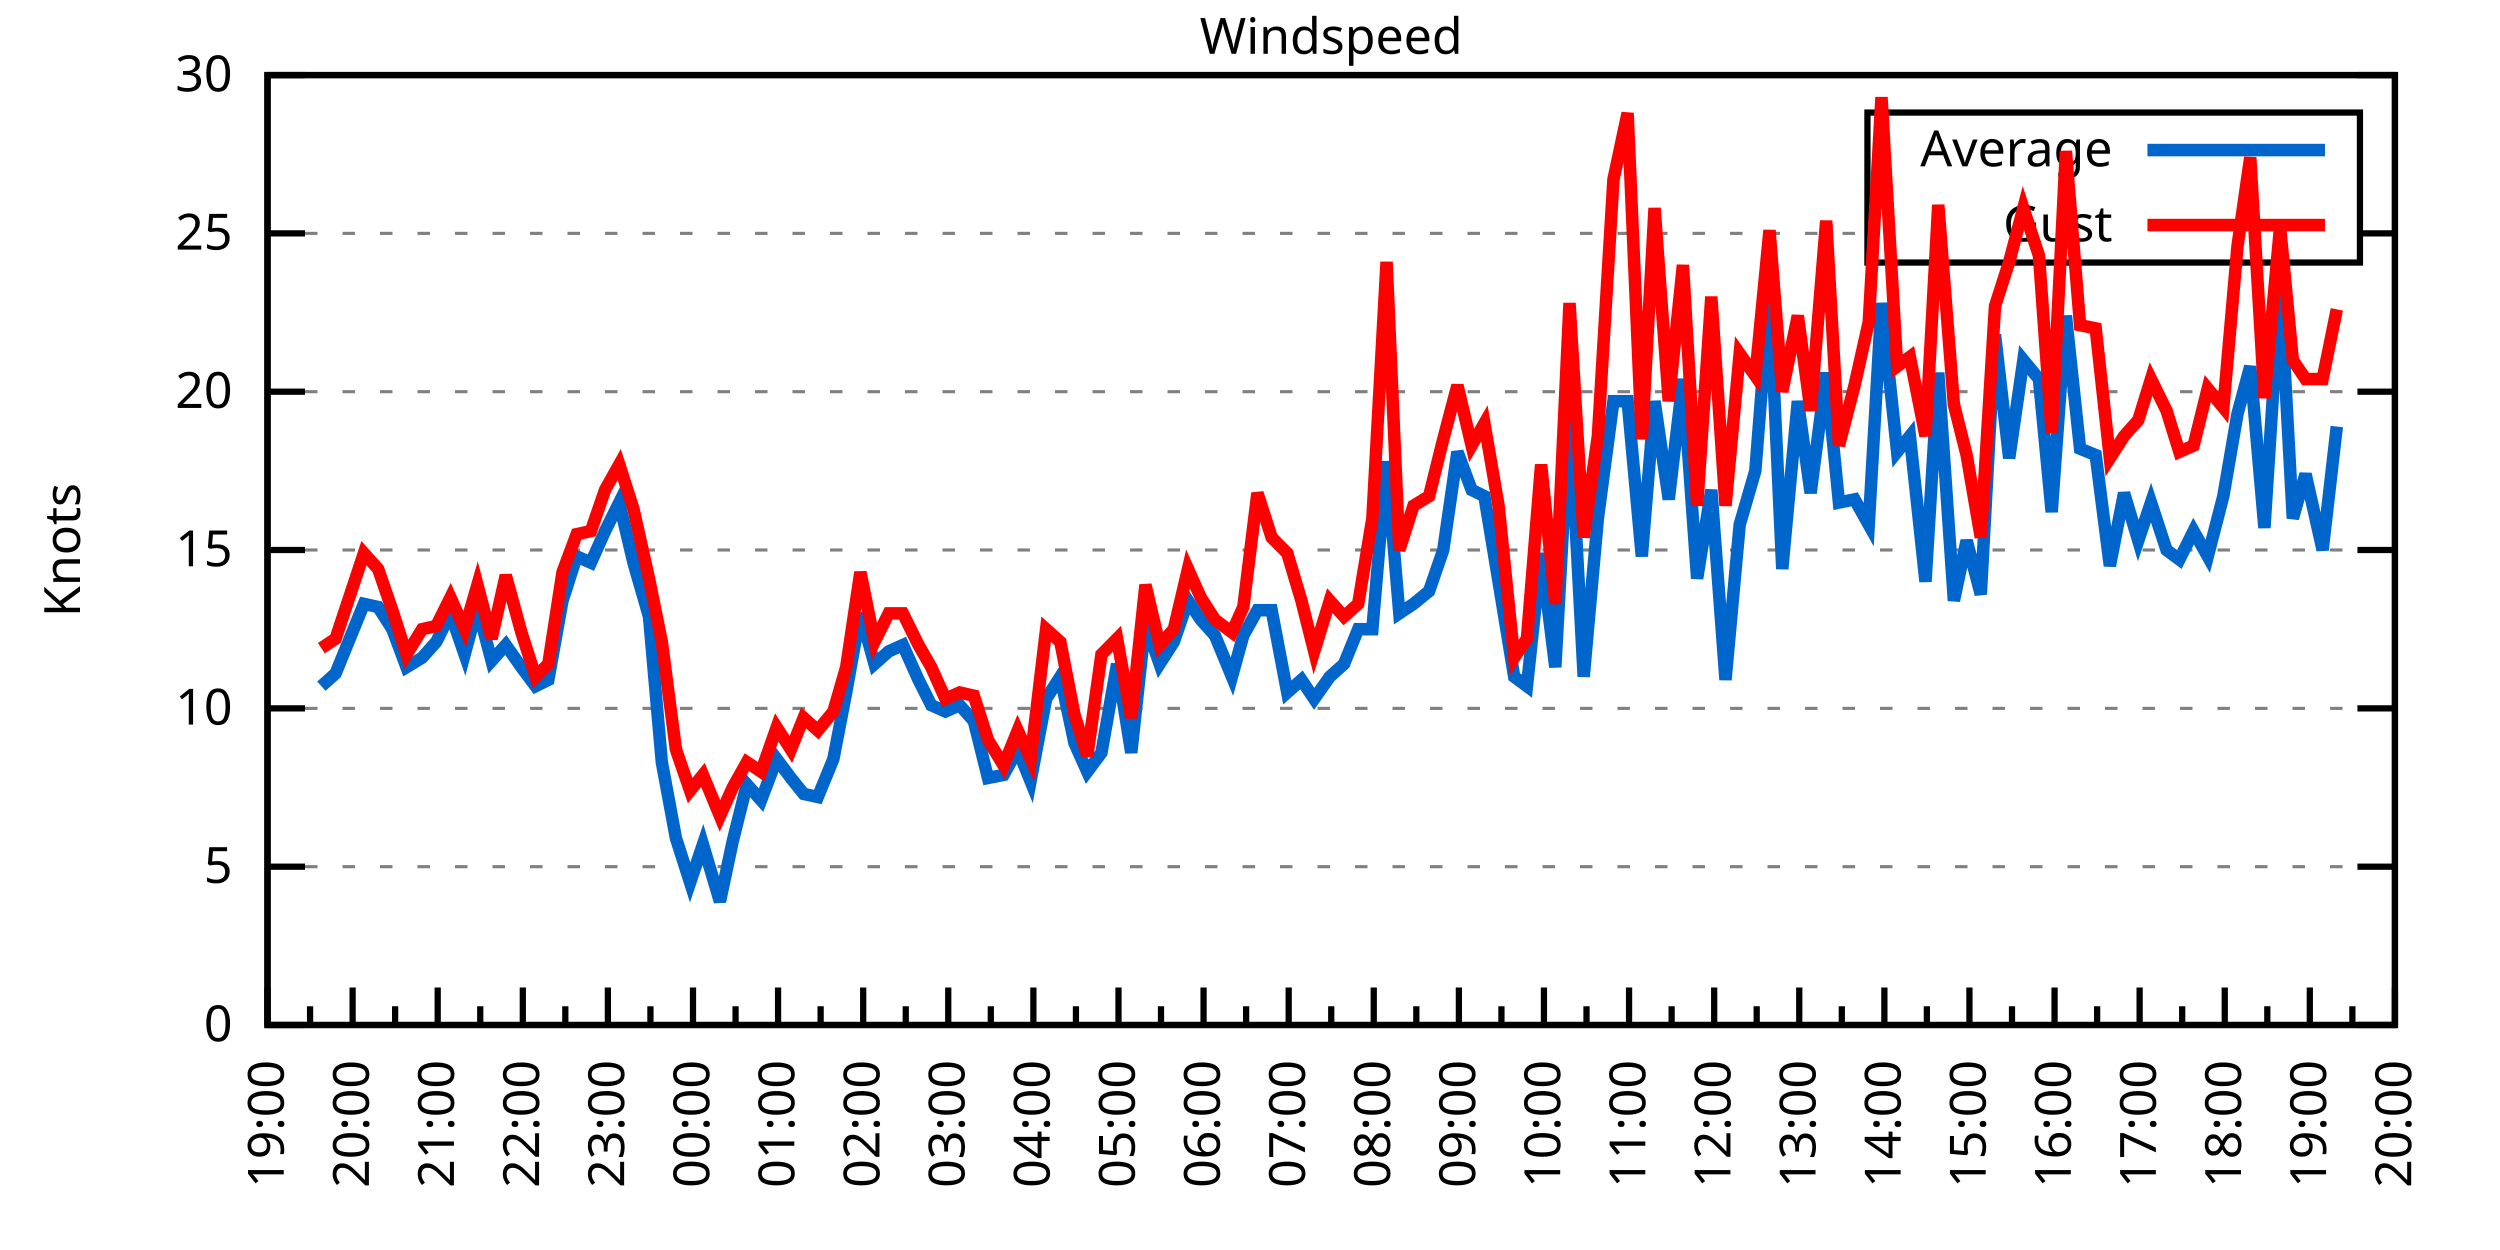
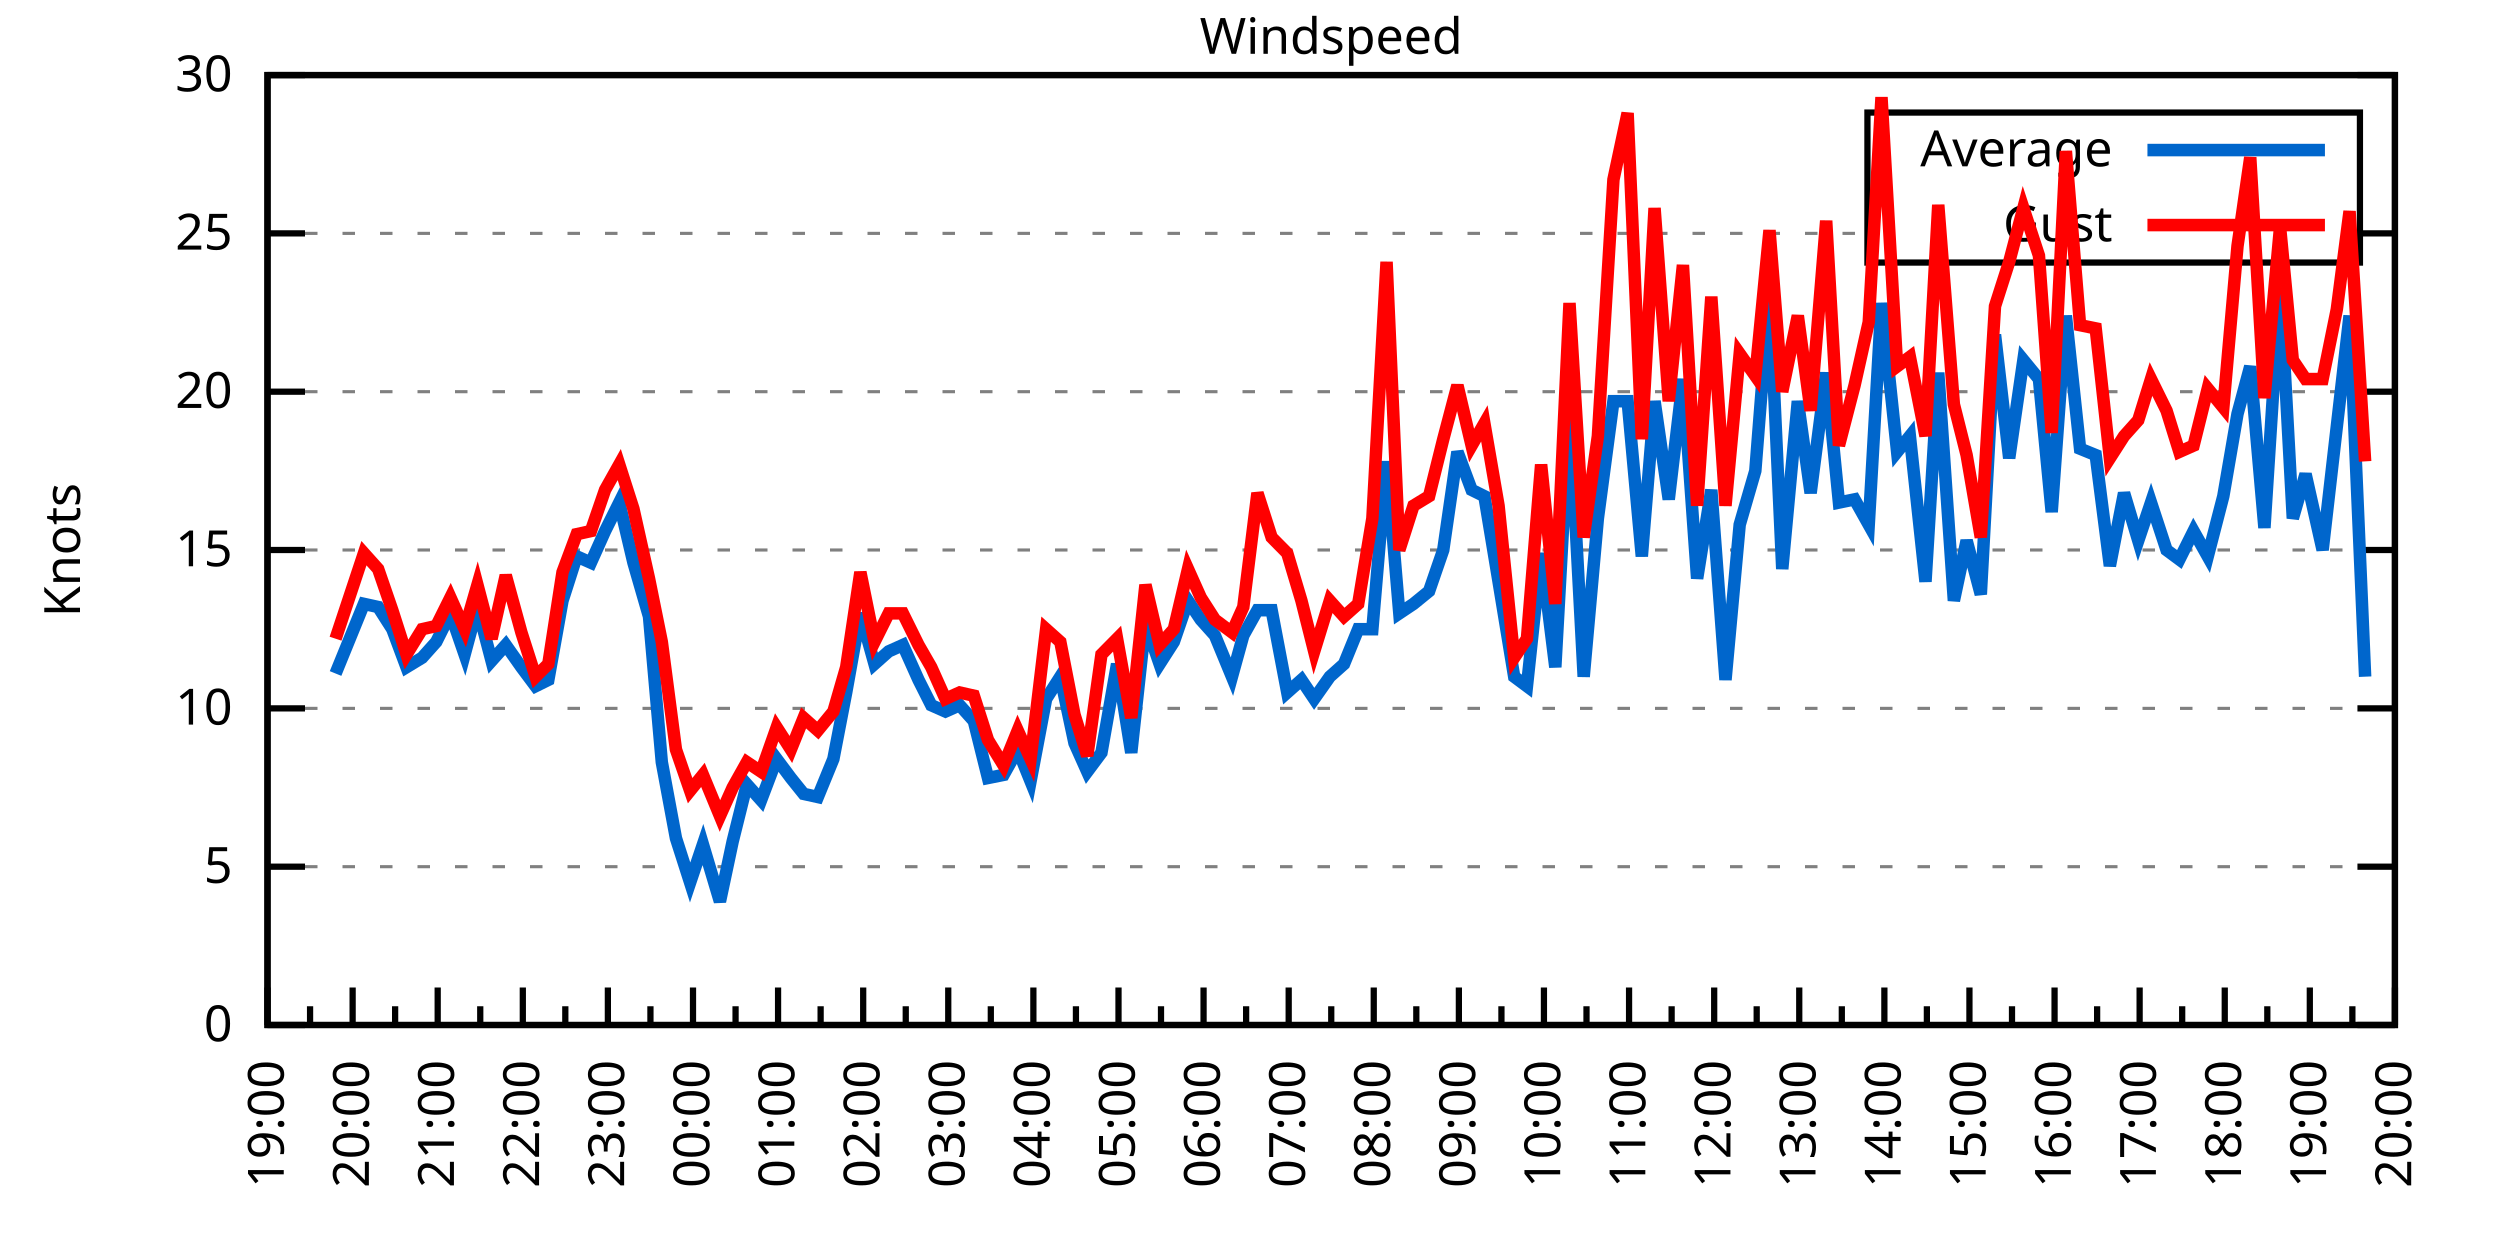
<svg xmlns="http://www.w3.org/2000/svg" xmlns:xlink="http://www.w3.org/1999/xlink" width="400" height="200" viewBox="0 0 400 200">
  <g id="gnuplot_canvas">
    <rect x="0" y="0" width="400" height="200" fill="none" />
    <defs>
      <circle id="gpDot" r="0.5" stroke-width="0.5" stroke="currentColor" />
      <path id="gpPt0" stroke-width="0.333" stroke="currentColor" d="M-1,0 h2 M0,-1 v2" />
      <path id="gpPt1" stroke-width="0.333" stroke="currentColor" d="M-1,-1 L1,1 M1,-1 L-1,1" />
      <path id="gpPt2" stroke-width="0.333" stroke="currentColor" d="M-1,0 L1,0 M0,-1 L0,1 M-1,-1 L1,1 M-1,1 L1,-1" />
      <rect id="gpPt3" stroke-width="0.333" stroke="currentColor" x="-1" y="-1" width="2" height="2" />
      <rect id="gpPt4" stroke-width="0.333" stroke="currentColor" fill="currentColor" x="-1" y="-1" width="2" height="2" />
      <circle id="gpPt5" stroke-width="0.333" stroke="currentColor" cx="0" cy="0" r="1" />
      <use xlink:href="#gpPt5" id="gpPt6" fill="currentColor" stroke="none" />
      <path id="gpPt7" stroke-width="0.333" stroke="currentColor" d="M0,-1.33 L-1.33,0.67 L1.33,0.67 z" />
      <use xlink:href="#gpPt7" id="gpPt8" fill="currentColor" stroke="none" />
      <use xlink:href="#gpPt7" id="gpPt9" stroke="currentColor" transform="rotate(180)" />
      <use xlink:href="#gpPt9" id="gpPt10" fill="currentColor" stroke="none" />
      <use xlink:href="#gpPt3" id="gpPt11" stroke="currentColor" transform="rotate(45)" />
      <use xlink:href="#gpPt11" id="gpPt12" fill="currentColor" stroke="none" />
      <path id="gpPt13" stroke-width="0.333" stroke="currentColor" d="M0,1.330 L1.265,0.411 L0.782,-1.067 L-0.782,-1.076 L-1.265,0.411 z" />
      <use xlink:href="#gpPt13" id="gpPt14" fill="currentColor" stroke="none" />
      <filter id="textbox" filterUnits="objectBoundingBox" x="0" y="0" height="1" width="1">
        <feFlood flood-color="white" flood-opacity="1" result="bgnd" />
        <feComposite in="SourceGraphic" in2="bgnd" operator="atop" />
      </filter>
      <filter id="greybox" filterUnits="objectBoundingBox" x="0" y="0" height="1" width="1">
        <feFlood flood-color="lightgrey" flood-opacity="1" result="grey" />
        <feComposite in="SourceGraphic" in2="grey" operator="atop" />
      </filter>
    </defs>
    <g fill="none" color="white" stroke="currentColor" stroke-width="1.00" stroke-linecap="butt" stroke-linejoin="miter">
</g>
    <g fill="none" color="black" stroke="currentColor" stroke-width="1.00" stroke-linecap="butt" stroke-linejoin="miter">
      <g stroke="none" shape-rendering="crispEdges">
        <polygon fill="rgb(255, 255, 255)" points="42.80,164.00 383.18,164.00 383.18,12.02 42.80,12.02 " />
      </g>
    </g>
    <g fill="none" color="black" stroke="currentColor" stroke-width="1.00" stroke-linecap="butt" stroke-linejoin="miter">
</g>
    <g fill="none" color="black" stroke="black" stroke-width="0.50" stroke-linecap="butt" stroke-linejoin="miter">
</g>
    <g fill="none" color="gray" stroke="currentColor" stroke-width="0.50" stroke-linecap="butt" stroke-linejoin="miter">
      <path stroke="gray" stroke-dasharray="2,4" class="gridline" d="M42.80,164.00 L383.19,164.00  " />
    </g>
    <g fill="none" color="gray" stroke="gray" stroke-width="1.00" stroke-linecap="butt" stroke-linejoin="miter">
</g>
    <g fill="none" color="black" stroke="currentColor" stroke-width="1.00" stroke-linecap="butt" stroke-linejoin="miter">
      <path stroke="black" d="M42.80,164.00 L48.80,164.00 M383.19,164.00 L377.19,164.00  " />
      <g transform="translate(37.20,166.60)" stroke="none" fill="black" font-family="Sans" font-size="8.00" text-anchor="end">
        <text>
          <tspan font-family="Sans"> 0</tspan>
        </text>
      </g>
    </g>
    <g fill="none" color="black" stroke="currentColor" stroke-width="1.00" stroke-linecap="butt" stroke-linejoin="miter">
</g>
    <g fill="none" color="black" stroke="black" stroke-width="0.50" stroke-linecap="butt" stroke-linejoin="miter">
</g>
    <g fill="none" color="gray" stroke="currentColor" stroke-width="0.50" stroke-linecap="butt" stroke-linejoin="miter">
      <path stroke="gray" stroke-dasharray="2,4" class="gridline" d="M42.80,138.67 L383.19,138.67  " />
    </g>
    <g fill="none" color="gray" stroke="gray" stroke-width="1.00" stroke-linecap="butt" stroke-linejoin="miter">
</g>
    <g fill="none" color="black" stroke="currentColor" stroke-width="1.00" stroke-linecap="butt" stroke-linejoin="miter">
      <path stroke="black" d="M42.80,138.67 L48.80,138.67 M383.19,138.67 L377.19,138.67  " />
      <g transform="translate(37.20,141.27)" stroke="none" fill="black" font-family="Sans" font-size="8.00" text-anchor="end">
        <text>
          <tspan font-family="Sans"> 5</tspan>
        </text>
      </g>
    </g>
    <g fill="none" color="black" stroke="currentColor" stroke-width="1.00" stroke-linecap="butt" stroke-linejoin="miter">
</g>
    <g fill="none" color="black" stroke="black" stroke-width="0.50" stroke-linecap="butt" stroke-linejoin="miter">
</g>
    <g fill="none" color="gray" stroke="currentColor" stroke-width="0.50" stroke-linecap="butt" stroke-linejoin="miter">
      <path stroke="gray" stroke-dasharray="2,4" class="gridline" d="M42.80,113.34 L383.19,113.34  " />
    </g>
    <g fill="none" color="gray" stroke="gray" stroke-width="1.00" stroke-linecap="butt" stroke-linejoin="miter">
</g>
    <g fill="none" color="black" stroke="currentColor" stroke-width="1.00" stroke-linecap="butt" stroke-linejoin="miter">
      <path stroke="black" d="M42.80,113.34 L48.80,113.34 M383.19,113.34 L377.19,113.34  " />
      <g transform="translate(37.20,115.94)" stroke="none" fill="black" font-family="Sans" font-size="8.00" text-anchor="end">
        <text>
          <tspan font-family="Sans"> 10</tspan>
        </text>
      </g>
    </g>
    <g fill="none" color="black" stroke="currentColor" stroke-width="1.00" stroke-linecap="butt" stroke-linejoin="miter">
</g>
    <g fill="none" color="black" stroke="black" stroke-width="0.50" stroke-linecap="butt" stroke-linejoin="miter">
</g>
    <g fill="none" color="gray" stroke="currentColor" stroke-width="0.50" stroke-linecap="butt" stroke-linejoin="miter">
      <path stroke="gray" stroke-dasharray="2,4" class="gridline" d="M42.80,88.00 L383.19,88.00  " />
    </g>
    <g fill="none" color="gray" stroke="gray" stroke-width="1.00" stroke-linecap="butt" stroke-linejoin="miter">
</g>
    <g fill="none" color="black" stroke="currentColor" stroke-width="1.00" stroke-linecap="butt" stroke-linejoin="miter">
      <path stroke="black" d="M42.80,88.00 L48.80,88.00 M383.19,88.00 L377.19,88.00  " />
      <g transform="translate(37.20,90.60)" stroke="none" fill="black" font-family="Sans" font-size="8.00" text-anchor="end">
        <text>
          <tspan font-family="Sans"> 15</tspan>
        </text>
      </g>
    </g>
    <g fill="none" color="black" stroke="currentColor" stroke-width="1.00" stroke-linecap="butt" stroke-linejoin="miter">
</g>
    <g fill="none" color="black" stroke="black" stroke-width="0.50" stroke-linecap="butt" stroke-linejoin="miter">
</g>
    <g fill="none" color="gray" stroke="currentColor" stroke-width="0.50" stroke-linecap="butt" stroke-linejoin="miter">
      <path stroke="gray" stroke-dasharray="2,4" class="gridline" d="M42.80,62.67 L383.19,62.67  " />
    </g>
    <g fill="none" color="gray" stroke="gray" stroke-width="1.00" stroke-linecap="butt" stroke-linejoin="miter">
</g>
    <g fill="none" color="black" stroke="currentColor" stroke-width="1.00" stroke-linecap="butt" stroke-linejoin="miter">
      <path stroke="black" d="M42.80,62.67 L48.80,62.67 M383.19,62.67 L377.19,62.67  " />
      <g transform="translate(37.20,65.27)" stroke="none" fill="black" font-family="Sans" font-size="8.00" text-anchor="end">
        <text>
          <tspan font-family="Sans"> 20</tspan>
        </text>
      </g>
    </g>
    <g fill="none" color="black" stroke="currentColor" stroke-width="1.00" stroke-linecap="butt" stroke-linejoin="miter">
</g>
    <g fill="none" color="black" stroke="black" stroke-width="0.50" stroke-linecap="butt" stroke-linejoin="miter">
</g>
    <g fill="none" color="gray" stroke="currentColor" stroke-width="0.50" stroke-linecap="butt" stroke-linejoin="miter">
      <path stroke="gray" stroke-dasharray="2,4" class="gridline" d="M42.80,37.34 L298.79,37.34 M377.59,37.34 L383.19,37.34  " />
    </g>
    <g fill="none" color="gray" stroke="gray" stroke-width="1.00" stroke-linecap="butt" stroke-linejoin="miter">
</g>
    <g fill="none" color="black" stroke="currentColor" stroke-width="1.00" stroke-linecap="butt" stroke-linejoin="miter">
      <path stroke="black" d="M42.80,37.34 L48.80,37.34 M383.19,37.34 L377.19,37.34  " />
      <g transform="translate(37.20,39.94)" stroke="none" fill="black" font-family="Sans" font-size="8.00" text-anchor="end">
        <text>
          <tspan font-family="Sans"> 25</tspan>
        </text>
      </g>
    </g>
    <g fill="none" color="black" stroke="currentColor" stroke-width="1.00" stroke-linecap="butt" stroke-linejoin="miter">
</g>
    <g fill="none" color="black" stroke="black" stroke-width="0.50" stroke-linecap="butt" stroke-linejoin="miter">
</g>
    <g fill="none" color="gray" stroke="currentColor" stroke-width="0.50" stroke-linecap="butt" stroke-linejoin="miter">
      <path stroke="gray" stroke-dasharray="2,4" class="gridline" d="M42.80,12.01 L383.19,12.01  " />
    </g>
    <g fill="none" color="gray" stroke="gray" stroke-width="1.00" stroke-linecap="butt" stroke-linejoin="miter">
</g>
    <g fill="none" color="black" stroke="currentColor" stroke-width="1.00" stroke-linecap="butt" stroke-linejoin="miter">
      <path stroke="black" d="M42.80,12.01 L48.80,12.01 M383.19,12.01 L377.19,12.01  " />
      <g transform="translate(37.20,14.61)" stroke="none" fill="black" font-family="Sans" font-size="8.00" text-anchor="end">
        <text>
          <tspan font-family="Sans"> 30</tspan>
        </text>
      </g>
    </g>
    <g fill="none" color="black" stroke="currentColor" stroke-width="1.00" stroke-linecap="butt" stroke-linejoin="miter">
      <path stroke="black" d="M42.80,164.00 L42.80,158.00  " />
      <g transform="translate(45.40,169.60) rotate(270)" stroke="none" fill="black" font-family="Sans" font-size="8.00" text-anchor="end">
        <text>
          <tspan font-family="Sans">19:00</tspan>
        </text>
      </g>
    </g>
    <g fill="none" color="black" stroke="currentColor" stroke-width="1.00" stroke-linecap="butt" stroke-linejoin="miter">
      <path stroke="black" d="M49.61,164.00 L49.61,161.00 M56.42,164.00 L56.42,158.00  " />
      <g transform="translate(59.02,169.60) rotate(270)" stroke="none" fill="black" font-family="Sans" font-size="8.00" text-anchor="end">
        <text>
          <tspan font-family="Sans">20:00</tspan>
        </text>
      </g>
    </g>
    <g fill="none" color="black" stroke="currentColor" stroke-width="1.00" stroke-linecap="butt" stroke-linejoin="miter">
      <path stroke="black" d="M63.22,164.00 L63.22,161.00 M70.03,164.00 L70.03,158.00  " />
      <g transform="translate(72.63,169.60) rotate(270)" stroke="none" fill="black" font-family="Sans" font-size="8.00" text-anchor="end">
        <text>
          <tspan font-family="Sans">21:00</tspan>
        </text>
      </g>
    </g>
    <g fill="none" color="black" stroke="currentColor" stroke-width="1.00" stroke-linecap="butt" stroke-linejoin="miter">
      <path stroke="black" d="M76.84,164.00 L76.84,161.00 M83.65,164.00 L83.65,158.00  " />
      <g transform="translate(86.25,169.60) rotate(270)" stroke="none" fill="black" font-family="Sans" font-size="8.00" text-anchor="end">
        <text>
          <tspan font-family="Sans">22:00</tspan>
        </text>
      </g>
    </g>
    <g fill="none" color="black" stroke="currentColor" stroke-width="1.00" stroke-linecap="butt" stroke-linejoin="miter">
      <path stroke="black" d="M90.45,164.00 L90.45,161.00 M97.26,164.00 L97.26,158.00  " />
      <g transform="translate(99.86,169.60) rotate(270)" stroke="none" fill="black" font-family="Sans" font-size="8.00" text-anchor="end">
        <text>
          <tspan font-family="Sans">23:00</tspan>
        </text>
      </g>
    </g>
    <g fill="none" color="black" stroke="currentColor" stroke-width="1.00" stroke-linecap="butt" stroke-linejoin="miter">
      <path stroke="black" d="M104.07,164.00 L104.07,161.00 M110.88,164.00 L110.88,158.00  " />
      <g transform="translate(113.48,169.60) rotate(270)" stroke="none" fill="black" font-family="Sans" font-size="8.00" text-anchor="end">
        <text>
          <tspan font-family="Sans">00:00</tspan>
        </text>
      </g>
    </g>
    <g fill="none" color="black" stroke="currentColor" stroke-width="1.00" stroke-linecap="butt" stroke-linejoin="miter">
      <path stroke="black" d="M117.69,164.00 L117.69,161.00 M124.49,164.00 L124.49,158.00  " />
      <g transform="translate(127.09,169.60) rotate(270)" stroke="none" fill="black" font-family="Sans" font-size="8.00" text-anchor="end">
        <text>
          <tspan font-family="Sans">01:00</tspan>
        </text>
      </g>
    </g>
    <g fill="none" color="black" stroke="currentColor" stroke-width="1.00" stroke-linecap="butt" stroke-linejoin="miter">
      <path stroke="black" d="M131.30,164.00 L131.30,161.00 M138.11,164.00 L138.11,158.00  " />
      <g transform="translate(140.71,169.60) rotate(270)" stroke="none" fill="black" font-family="Sans" font-size="8.00" text-anchor="end">
        <text>
          <tspan font-family="Sans">02:00</tspan>
        </text>
      </g>
    </g>
    <g fill="none" color="black" stroke="currentColor" stroke-width="1.00" stroke-linecap="butt" stroke-linejoin="miter">
      <path stroke="black" d="M144.92,164.00 L144.92,161.00 M151.72,164.00 L151.72,158.00  " />
      <g transform="translate(154.32,169.60) rotate(270)" stroke="none" fill="black" font-family="Sans" font-size="8.00" text-anchor="end">
        <text>
          <tspan font-family="Sans">03:00</tspan>
        </text>
      </g>
    </g>
    <g fill="none" color="black" stroke="currentColor" stroke-width="1.00" stroke-linecap="butt" stroke-linejoin="miter">
      <path stroke="black" d="M158.53,164.00 L158.53,161.00 M165.34,164.00 L165.34,158.00  " />
      <g transform="translate(167.94,169.60) rotate(270)" stroke="none" fill="black" font-family="Sans" font-size="8.00" text-anchor="end">
        <text>
          <tspan font-family="Sans">04:00</tspan>
        </text>
      </g>
    </g>
    <g fill="none" color="black" stroke="currentColor" stroke-width="1.00" stroke-linecap="butt" stroke-linejoin="miter">
      <path stroke="black" d="M172.15,164.00 L172.15,161.00 M178.96,164.00 L178.96,158.00  " />
      <g transform="translate(181.56,169.60) rotate(270)" stroke="none" fill="black" font-family="Sans" font-size="8.00" text-anchor="end">
        <text>
          <tspan font-family="Sans">05:00</tspan>
        </text>
      </g>
    </g>
    <g fill="none" color="black" stroke="currentColor" stroke-width="1.00" stroke-linecap="butt" stroke-linejoin="miter">
      <path stroke="black" d="M185.76,164.00 L185.76,161.00 M192.57,164.00 L192.57,158.00  " />
      <g transform="translate(195.17,169.60) rotate(270)" stroke="none" fill="black" font-family="Sans" font-size="8.00" text-anchor="end">
        <text>
          <tspan font-family="Sans">06:00</tspan>
        </text>
      </g>
    </g>
    <g fill="none" color="black" stroke="currentColor" stroke-width="1.00" stroke-linecap="butt" stroke-linejoin="miter">
      <path stroke="black" d="M199.38,164.00 L199.38,161.00 M206.19,164.00 L206.19,158.00  " />
      <g transform="translate(208.79,169.60) rotate(270)" stroke="none" fill="black" font-family="Sans" font-size="8.00" text-anchor="end">
        <text>
          <tspan font-family="Sans">07:00</tspan>
        </text>
      </g>
    </g>
    <g fill="none" color="black" stroke="currentColor" stroke-width="1.00" stroke-linecap="butt" stroke-linejoin="miter">
      <path stroke="black" d="M213.00,164.00 L213.00,161.00 M219.80,164.00 L219.80,158.00  " />
      <g transform="translate(222.40,169.60) rotate(270)" stroke="none" fill="black" font-family="Sans" font-size="8.00" text-anchor="end">
        <text>
          <tspan font-family="Sans">08:00</tspan>
        </text>
      </g>
    </g>
    <g fill="none" color="black" stroke="currentColor" stroke-width="1.00" stroke-linecap="butt" stroke-linejoin="miter">
      <path stroke="black" d="M226.61,164.00 L226.61,161.00 M233.42,164.00 L233.42,158.00  " />
      <g transform="translate(236.02,169.60) rotate(270)" stroke="none" fill="black" font-family="Sans" font-size="8.00" text-anchor="end">
        <text>
          <tspan font-family="Sans">09:00</tspan>
        </text>
      </g>
    </g>
    <g fill="none" color="black" stroke="currentColor" stroke-width="1.00" stroke-linecap="butt" stroke-linejoin="miter">
      <path stroke="black" d="M240.23,164.00 L240.23,161.00 M247.03,164.00 L247.03,158.00  " />
      <g transform="translate(249.63,169.60) rotate(270)" stroke="none" fill="black" font-family="Sans" font-size="8.00" text-anchor="end">
        <text>
          <tspan font-family="Sans">10:00</tspan>
        </text>
      </g>
    </g>
    <g fill="none" color="black" stroke="currentColor" stroke-width="1.00" stroke-linecap="butt" stroke-linejoin="miter">
      <path stroke="black" d="M253.84,164.00 L253.84,161.00 M260.65,164.00 L260.65,158.00  " />
      <g transform="translate(263.25,169.60) rotate(270)" stroke="none" fill="black" font-family="Sans" font-size="8.00" text-anchor="end">
        <text>
          <tspan font-family="Sans">11:00</tspan>
        </text>
      </g>
    </g>
    <g fill="none" color="black" stroke="currentColor" stroke-width="1.00" stroke-linecap="butt" stroke-linejoin="miter">
      <path stroke="black" d="M267.46,164.00 L267.46,161.00 M274.27,164.00 L274.27,158.00  " />
      <g transform="translate(276.87,169.60) rotate(270)" stroke="none" fill="black" font-family="Sans" font-size="8.00" text-anchor="end">
        <text>
          <tspan font-family="Sans">12:00</tspan>
        </text>
      </g>
    </g>
    <g fill="none" color="black" stroke="currentColor" stroke-width="1.00" stroke-linecap="butt" stroke-linejoin="miter">
      <path stroke="black" d="M281.07,164.00 L281.07,161.00 M287.88,164.00 L287.88,158.00  " />
      <g transform="translate(290.48,169.60) rotate(270)" stroke="none" fill="black" font-family="Sans" font-size="8.00" text-anchor="end">
        <text>
          <tspan font-family="Sans">13:00</tspan>
        </text>
      </g>
    </g>
    <g fill="none" color="black" stroke="currentColor" stroke-width="1.00" stroke-linecap="butt" stroke-linejoin="miter">
      <path stroke="black" d="M294.69,164.00 L294.69,161.00 M301.50,164.00 L301.50,158.00  " />
      <g transform="translate(304.10,169.60) rotate(270)" stroke="none" fill="black" font-family="Sans" font-size="8.00" text-anchor="end">
        <text>
          <tspan font-family="Sans">14:00</tspan>
        </text>
      </g>
    </g>
    <g fill="none" color="black" stroke="currentColor" stroke-width="1.00" stroke-linecap="butt" stroke-linejoin="miter">
      <path stroke="black" d="M308.30,164.00 L308.30,161.00 M315.11,164.00 L315.11,158.00  " />
      <g transform="translate(317.71,169.60) rotate(270)" stroke="none" fill="black" font-family="Sans" font-size="8.00" text-anchor="end">
        <text>
          <tspan font-family="Sans">15:00</tspan>
        </text>
      </g>
    </g>
    <g fill="none" color="black" stroke="currentColor" stroke-width="1.00" stroke-linecap="butt" stroke-linejoin="miter">
      <path stroke="black" d="M321.92,164.00 L321.92,161.00 M328.73,164.00 L328.73,158.00  " />
      <g transform="translate(331.33,169.60) rotate(270)" stroke="none" fill="black" font-family="Sans" font-size="8.00" text-anchor="end">
        <text>
          <tspan font-family="Sans">16:00</tspan>
        </text>
      </g>
    </g>
    <g fill="none" color="black" stroke="currentColor" stroke-width="1.00" stroke-linecap="butt" stroke-linejoin="miter">
      <path stroke="black" d="M335.54,164.00 L335.54,161.00 M342.34,164.00 L342.34,158.00  " />
      <g transform="translate(344.94,169.60) rotate(270)" stroke="none" fill="black" font-family="Sans" font-size="8.00" text-anchor="end">
        <text>
          <tspan font-family="Sans">17:00</tspan>
        </text>
      </g>
    </g>
    <g fill="none" color="black" stroke="currentColor" stroke-width="1.00" stroke-linecap="butt" stroke-linejoin="miter">
      <path stroke="black" d="M349.15,164.00 L349.15,161.00 M355.96,164.00 L355.96,158.00  " />
      <g transform="translate(358.56,169.60) rotate(270)" stroke="none" fill="black" font-family="Sans" font-size="8.00" text-anchor="end">
        <text>
          <tspan font-family="Sans">18:00</tspan>
        </text>
      </g>
    </g>
    <g fill="none" color="black" stroke="currentColor" stroke-width="1.00" stroke-linecap="butt" stroke-linejoin="miter">
      <path stroke="black" d="M362.77,164.00 L362.77,161.00 M369.57,164.00 L369.57,158.00  " />
      <g transform="translate(372.17,169.60) rotate(270)" stroke="none" fill="black" font-family="Sans" font-size="8.00" text-anchor="end">
        <text>
          <tspan font-family="Sans">19:00</tspan>
        </text>
      </g>
    </g>
    <g fill="none" color="black" stroke="currentColor" stroke-width="1.00" stroke-linecap="butt" stroke-linejoin="miter">
      <path stroke="black" d="M376.38,164.00 L376.38,161.00 M383.19,164.00 L383.19,158.00  " />
      <g transform="translate(385.79,169.60) rotate(270)" stroke="none" fill="black" font-family="Sans" font-size="8.00" text-anchor="end">
        <text>
          <tspan font-family="Sans">20:00</tspan>
        </text>
      </g>
    </g>
    <g fill="none" color="black" stroke="currentColor" stroke-width="1.00" stroke-linecap="butt" stroke-linejoin="miter">
</g>
    <g fill="none" color="black" stroke="currentColor" stroke-width="1.00" stroke-linecap="butt" stroke-linejoin="miter">
      <path stroke="black" d="M42.80,12.01 L42.80,164.00 L383.19,164.00 L383.19,12.01 L42.80,12.01 Z  " />
    </g>
    <g fill="none" color="black" stroke="currentColor" stroke-width="1.00" stroke-linecap="butt" stroke-linejoin="miter">
      <g transform="translate(12.80,88.01) rotate(270)" stroke="none" fill="black" font-family="Sans" font-size="8.00" text-anchor="middle">
        <text>
          <tspan font-family="Sans">Knots</tspan>
        </text>
      </g>
    </g>
    <g fill="none" color="black" stroke="currentColor" stroke-width="1.00" stroke-linecap="butt" stroke-linejoin="miter">
</g>
    <g fill="none" color="black" stroke="currentColor" stroke-width="1.00" stroke-linecap="butt" stroke-linejoin="miter">
      <path stroke="black" d="M298.79,42.01 L298.79,18.01 L377.59,18.01 L377.59,42.01 L298.79,42.01 Z  " />
    </g>
    <g id="Windspeed_plot_1">
      <g fill="none" color="white" stroke="black" stroke-width="2.00" stroke-linecap="butt" stroke-linejoin="miter">
</g>
      <g fill="none" color="black" stroke="currentColor" stroke-width="2.00" stroke-linecap="butt" stroke-linejoin="miter">
        <g transform="translate(337.99,26.61)" stroke="none" fill="black" font-family="Sans" font-size="8.00" text-anchor="end">
          <text>
            <tspan font-family="Sans">Average</tspan>
          </text>
        </g>
      </g>
      <g fill="none" color="black" stroke="currentColor" stroke-width="2.00" stroke-linecap="butt" stroke-linejoin="miter">
-         <path stroke="rgb(  0, 102, 204)" d="M343.59,24.01 L371.99,24.01 M51.42,109.79 L53.69,107.76 L58.23,96.62 L60.50,97.12 L62.77,100.67 L65.04,106.75   L67.54,105.23 L69.80,102.70 L72.07,98.14 L74.34,104.72 L76.39,97.12 L78.65,105.74 L80.92,103.20 L83.42,106.75   L85.69,109.79 L87.73,108.78 L90.00,96.11 L92.27,89.02 L94.54,90.03 L96.81,84.97 L99.08,80.41 L101.35,90.03   L103.84,98.64 L105.89,121.95 L108.15,134.11 L110.42,141.20 L112.47,135.12 L115.19,144.24 L117.23,134.62 L119.50,125.50   L121.77,128.03 L124.27,121.44 L126.54,124.48 L128.58,127.02 L130.85,127.52 L133.34,121.44 L135.39,110.80 L137.66,98.14   L139.92,106.24 L142.19,104.22 L144.46,103.20 L146.96,108.78 L149.00,112.83 L151.27,113.84 L153.54,112.83 L155.81,115.36   L158.08,124.48 L160.57,123.98 L162.84,119.92 L164.89,124.99 L167.38,111.82 L169.65,108.27 L171.92,118.91 L173.96,123.47   L176.23,120.43 L178.73,106.24 L181.00,120.43 L183.27,99.66 L185.54,106.24 L187.81,102.70 L190.08,96.11 L192.12,99.15   L194.39,101.68 L197.11,108.27 L198.93,101.68 L201.19,97.63 L203.46,97.63 L205.96,110.80 L208.23,108.78 L210.27,111.82   L212.77,108.27 L215.04,106.24 L217.31,100.67 L219.58,100.67 L221.85,73.82 L223.89,98.14 L226.16,96.62 L228.65,94.59   L230.92,88.00 L233.19,72.30 L235.46,78.38 L237.50,79.39 L239.77,93.07 L242.27,108.27 L244.31,109.79 L246.58,88.51   L248.85,106.75 L251.12,65.71 L253.39,108.27 L255.66,82.94 L258.15,64.19 L260.42,64.19 L262.69,89.02 L264.73,64.19   L267.00,79.90 L269.27,60.65 L271.54,92.56 L273.81,78.38 L276.08,108.78 L278.35,83.95 L280.85,75.34 L283.12,46.46   L285.16,91.04 L287.65,64.19 L289.70,78.89 L292.19,59.63 L294.23,80.41 L296.73,79.90 L299.00,83.95 L301.04,48.49   L303.54,72.30 L305.58,69.77 L308.08,93.07 L310.12,59.63 L312.62,96.11 L314.66,86.49 L316.93,95.10 L319.20,53.55   L321.47,73.31 L323.74,57.61 L326.23,60.65 L328.27,81.93 L330.54,50.51 L332.81,71.79 L335.31,72.81 L337.58,90.54   L339.85,78.89 L342.12,86.49 L344.16,80.41 L346.65,88.00 L348.70,89.52 L350.97,84.97 L353.24,89.02 L355.73,79.39   L358.00,66.22 L360.04,58.62 L362.31,84.46 L364.81,45.45 L366.85,82.94 L368.89,75.85 L371.62,88.00 L373.89,68.25    " />
+         <path stroke="rgb(  0, 102, 204)" d="M343.59,24.01 L371.99,24.01 M53.69,107.76 L58.23,96.62 L60.50,97.12 L62.77,100.67 L65.04,106.75 L67.54,105.23   L69.80,102.70 L72.07,98.14 L74.34,104.72 L76.39,97.12 L78.65,105.74 L80.92,103.20 L83.42,106.75 L85.69,109.79   L87.73,108.78 L90.00,96.11 L92.27,89.02 L94.54,90.03 L96.81,84.97 L99.08,80.41 L101.35,90.03 L103.84,98.64   L105.89,121.95 L108.15,134.11 L110.42,141.20 L112.47,135.12 L115.19,144.24 L117.23,134.62 L119.50,125.50 L121.77,128.03   L124.27,121.44 L126.54,124.48 L128.58,127.02 L130.85,127.52 L133.34,121.44 L135.39,110.80 L137.66,98.14 L139.92,106.24   L142.19,104.22 L144.46,103.20 L146.96,108.78 L149.00,112.83 L151.27,113.84 L153.54,112.83 L155.81,115.36 L158.08,124.48   L160.57,123.98 L162.84,119.92 L164.89,124.99 L167.38,111.82 L169.65,108.27 L171.92,118.91 L173.96,123.47 L176.23,120.43   L178.73,106.24 L181.00,120.43 L183.27,99.66 L185.54,106.24 L187.81,102.70 L190.08,96.11 L192.12,99.15 L194.39,101.68   L197.11,108.27 L198.93,101.68 L201.19,97.63 L203.46,97.63 L205.96,110.80 L208.23,108.78 L210.27,111.82 L212.77,108.27   L215.04,106.24 L217.31,100.67 L219.58,100.67 L221.85,73.82 L223.89,98.14 L226.16,96.62 L228.65,94.59 L230.92,88.00   L233.19,72.30 L235.46,78.38 L237.50,79.39 L239.77,93.07 L242.27,108.27 L244.31,109.79 L246.58,88.51 L248.85,106.75   L251.12,65.71 L253.39,108.27 L255.66,82.94 L258.15,64.19 L260.42,64.19 L262.69,89.02 L264.73,64.19 L267.00,79.90   L269.27,60.65 L271.54,92.56 L273.81,78.38 L276.08,108.78 L278.35,83.95 L280.85,75.34 L283.12,46.46 L285.16,91.04   L287.65,64.19 L289.70,78.89 L292.19,59.63 L294.23,80.41 L296.73,79.90 L299.00,83.95 L301.04,48.49 L303.54,72.30   L305.58,69.77 L308.08,93.07 L310.12,59.63 L312.62,96.11 L314.66,86.49 L316.93,95.10 L319.20,53.55 L321.47,73.31   L323.74,57.61 L326.23,60.65 L328.27,81.93 L330.54,50.51 L332.81,71.79 L335.31,72.81 L337.58,90.54 L339.85,78.89   L342.12,86.49 L344.16,80.41 L346.65,88.00 L348.70,89.52 L350.97,84.97 L353.24,89.02 L355.73,79.39 L358.00,66.22   L360.04,58.62 L362.31,84.46 L364.81,45.45 L366.85,82.94 L368.89,75.85 L371.62,88.00 L373.89,68.25 L375.93,50.51   L378.42,108.27  " />
      </g>
    </g>
    <g id="Windspeed_plot_2">
      <g fill="none" color="black" stroke="currentColor" stroke-width="2.00" stroke-linecap="butt" stroke-linejoin="miter">
        <g transform="translate(337.99,38.61)" stroke="none" fill="black" font-family="Sans" font-size="8.00" text-anchor="end">
          <text>
            <tspan font-family="Sans">Gust</tspan>
          </text>
        </g>
      </g>
      <g fill="none" color="black" stroke="currentColor" stroke-width="2.00" stroke-linecap="butt" stroke-linejoin="miter">
-         <path stroke="rgb(255,   0,   0)" d="M343.59,36.01 L371.99,36.01 M51.42,103.71 L53.69,102.19 L58.23,88.51 L60.50,91.04 L62.77,97.63 L65.04,104.72   L67.54,100.67 L69.80,100.16 L72.07,95.60 L74.34,100.67 L76.39,93.58 L78.65,102.19 L80.92,92.06 L83.42,101.18   L85.69,108.27 L87.73,106.24 L90.00,91.55 L92.27,85.47 L94.54,84.97 L96.81,78.38 L99.08,74.33 L101.35,81.42   L103.84,92.56 L105.89,102.70 L108.15,119.92 L110.42,126.51 L112.47,123.98 L115.19,130.56 L117.23,126.00 L119.50,121.95   L121.77,123.47 L124.27,116.38 L126.54,119.92 L128.58,114.86 L130.85,116.88 L133.34,113.84 L135.39,106.75 L137.66,91.55   L139.92,102.70 L142.19,98.14 L144.46,98.14 L146.96,103.20 L149.00,106.75 L151.27,111.82 L153.54,110.80 L155.81,111.31   L158.08,118.40 L160.57,122.46 L162.84,116.88 L164.89,121.44 L167.38,100.67 L169.65,102.70 L171.92,114.35 L173.96,120.94   L176.23,104.72 L178.73,102.19 L181.00,114.86 L183.27,93.58 L185.54,103.20 L187.81,100.67 L190.08,91.04 L192.12,95.60   L194.39,99.15 L197.11,101.18 L198.93,97.12 L201.19,78.89 L203.46,85.98 L205.96,88.51 L208.23,96.11 L210.27,104.22   L212.77,96.11 L215.04,98.64 L217.31,96.62 L219.58,82.94 L221.85,41.90 L223.89,88.00 L226.16,80.91 L228.65,79.39   L230.92,70.27 L233.19,61.66 L235.46,71.29 L237.50,67.74 L239.77,80.91 L242.27,105.23 L244.31,102.19 L246.58,74.33   L248.85,96.62 L251.12,48.49 L253.39,85.98 L255.66,69.77 L258.15,28.73 L260.42,18.09 L262.69,70.27 L264.73,33.29   L267.00,64.19 L269.27,42.41 L271.54,80.91 L273.81,47.47 L276.08,80.91 L278.35,56.59 L280.85,60.14 L283.12,36.84   L285.16,62.67 L287.65,50.51 L289.70,65.71 L292.19,35.32 L294.23,71.29 L296.73,61.66 L299.00,51.53 L301.04,15.56   L303.54,58.62 L305.58,57.10 L308.08,69.77 L310.12,32.78 L312.62,64.70 L314.66,72.81 L316.93,85.98 L319.20,48.99   L321.47,41.90 L323.74,33.29 L326.23,40.89 L328.27,69.26 L330.54,24.17 L332.81,52.03 L335.31,52.54 L337.58,73.31   L339.85,69.77 L342.12,67.23 L344.16,60.65 L346.65,65.71 L348.70,72.30 L350.97,71.29 L353.24,62.17 L355.73,65.21   L358.00,39.37 L360.04,25.18 L362.31,63.69 L364.81,36.33 L366.85,57.61 L368.89,60.65 L371.62,60.65 L373.89,49.50    " />
+         <path stroke="rgb(255,   0,   0)" d="M343.59,36.01 L371.99,36.01 M53.69,102.19 L58.23,88.51 L60.50,91.04 L62.77,97.63 L65.04,104.72 L67.54,100.67   L69.80,100.16 L72.07,95.60 L74.34,100.67 L76.39,93.58 L78.65,102.19 L80.92,92.06 L83.42,101.18 L85.69,108.27   L87.73,106.24 L90.00,91.55 L92.27,85.47 L94.54,84.97 L96.81,78.38 L99.08,74.33 L101.35,81.42 L103.84,92.56   L105.89,102.70 L108.15,119.92 L110.42,126.51 L112.47,123.98 L115.19,130.56 L117.23,126.00 L119.50,121.95 L121.77,123.47   L124.27,116.38 L126.54,119.92 L128.58,114.86 L130.85,116.88 L133.34,113.84 L135.39,106.75 L137.66,91.55 L139.92,102.70   L142.19,98.14 L144.46,98.14 L146.96,103.20 L149.00,106.75 L151.27,111.82 L153.54,110.80 L155.81,111.31 L158.08,118.40   L160.57,122.46 L162.84,116.88 L164.89,121.44 L167.38,100.67 L169.65,102.70 L171.92,114.35 L173.96,120.94 L176.23,104.72   L178.73,102.19 L181.00,114.86 L183.27,93.58 L185.54,103.20 L187.81,100.67 L190.08,91.04 L192.12,95.60 L194.39,99.15   L197.11,101.18 L198.93,97.12 L201.19,78.89 L203.46,85.98 L205.96,88.51 L208.23,96.11 L210.27,104.22 L212.77,96.11   L215.04,98.64 L217.31,96.62 L219.58,82.94 L221.85,41.90 L223.89,88.00 L226.16,80.91 L228.65,79.39 L230.92,70.27   L233.19,61.66 L235.46,71.29 L237.50,67.74 L239.77,80.91 L242.27,105.23 L244.31,102.19 L246.58,74.33 L248.85,96.62   L251.12,48.49 L253.39,85.98 L255.66,69.77 L258.15,28.73 L260.42,18.09 L262.69,70.27 L264.73,33.29 L267.00,64.19   L269.27,42.41 L271.54,80.91 L273.81,47.47 L276.08,80.91 L278.35,56.59 L280.85,60.14 L283.12,36.84 L285.16,62.67   L287.65,50.51 L289.70,65.71 L292.19,35.32 L294.23,71.29 L296.73,61.66 L299.00,51.53 L301.04,15.56 L303.54,58.62   L305.58,57.10 L308.08,69.77 L310.12,32.78 L312.62,64.70 L314.66,72.81 L316.93,85.98 L319.20,48.99 L321.47,41.90   L323.74,33.29 L326.23,40.89 L328.27,69.26 L330.54,24.17 L332.81,52.03 L335.31,52.54 L337.58,73.31 L339.85,69.77   L342.12,67.23 L344.16,60.65 L346.65,65.71 L348.70,72.30 L350.97,71.29 L353.24,62.17 L355.73,65.21 L358.00,39.37   L360.04,25.18 L362.31,63.69 L364.81,36.33 L366.85,57.61 L368.89,60.65 L371.62,60.65 L373.89,49.50 L375.93,33.80   L378.42,73.82  " />
      </g>
    </g>
    <g fill="none" color="black" stroke="currentColor" stroke-width="2.00" stroke-linecap="butt" stroke-linejoin="miter">
</g>
    <g fill="none" color="black" stroke="black" stroke-width="1.00" stroke-linecap="butt" stroke-linejoin="miter">
</g>
    <g fill="none" color="black" stroke="currentColor" stroke-width="1.00" stroke-linecap="butt" stroke-linejoin="miter">
      <path stroke="black" d="M42.80,12.01 L42.80,164.00 L383.19,164.00 L383.19,12.01 L42.80,12.01 Z  " />
    </g>
    <g fill="none" color="black" stroke="currentColor" stroke-width="1.00" stroke-linecap="butt" stroke-linejoin="miter">
      <g transform="translate(212.99,8.61)" stroke="none" fill="black" font-family="Sans" font-size="8.00" text-anchor="middle">
        <text>
          <tspan font-family="Sans">Windspeed</tspan>
        </text>
      </g>
    </g>
    <g fill="none" color="black" stroke="currentColor" stroke-width="1.00" stroke-linecap="butt" stroke-linejoin="miter">
</g>
  </g>
</svg>
